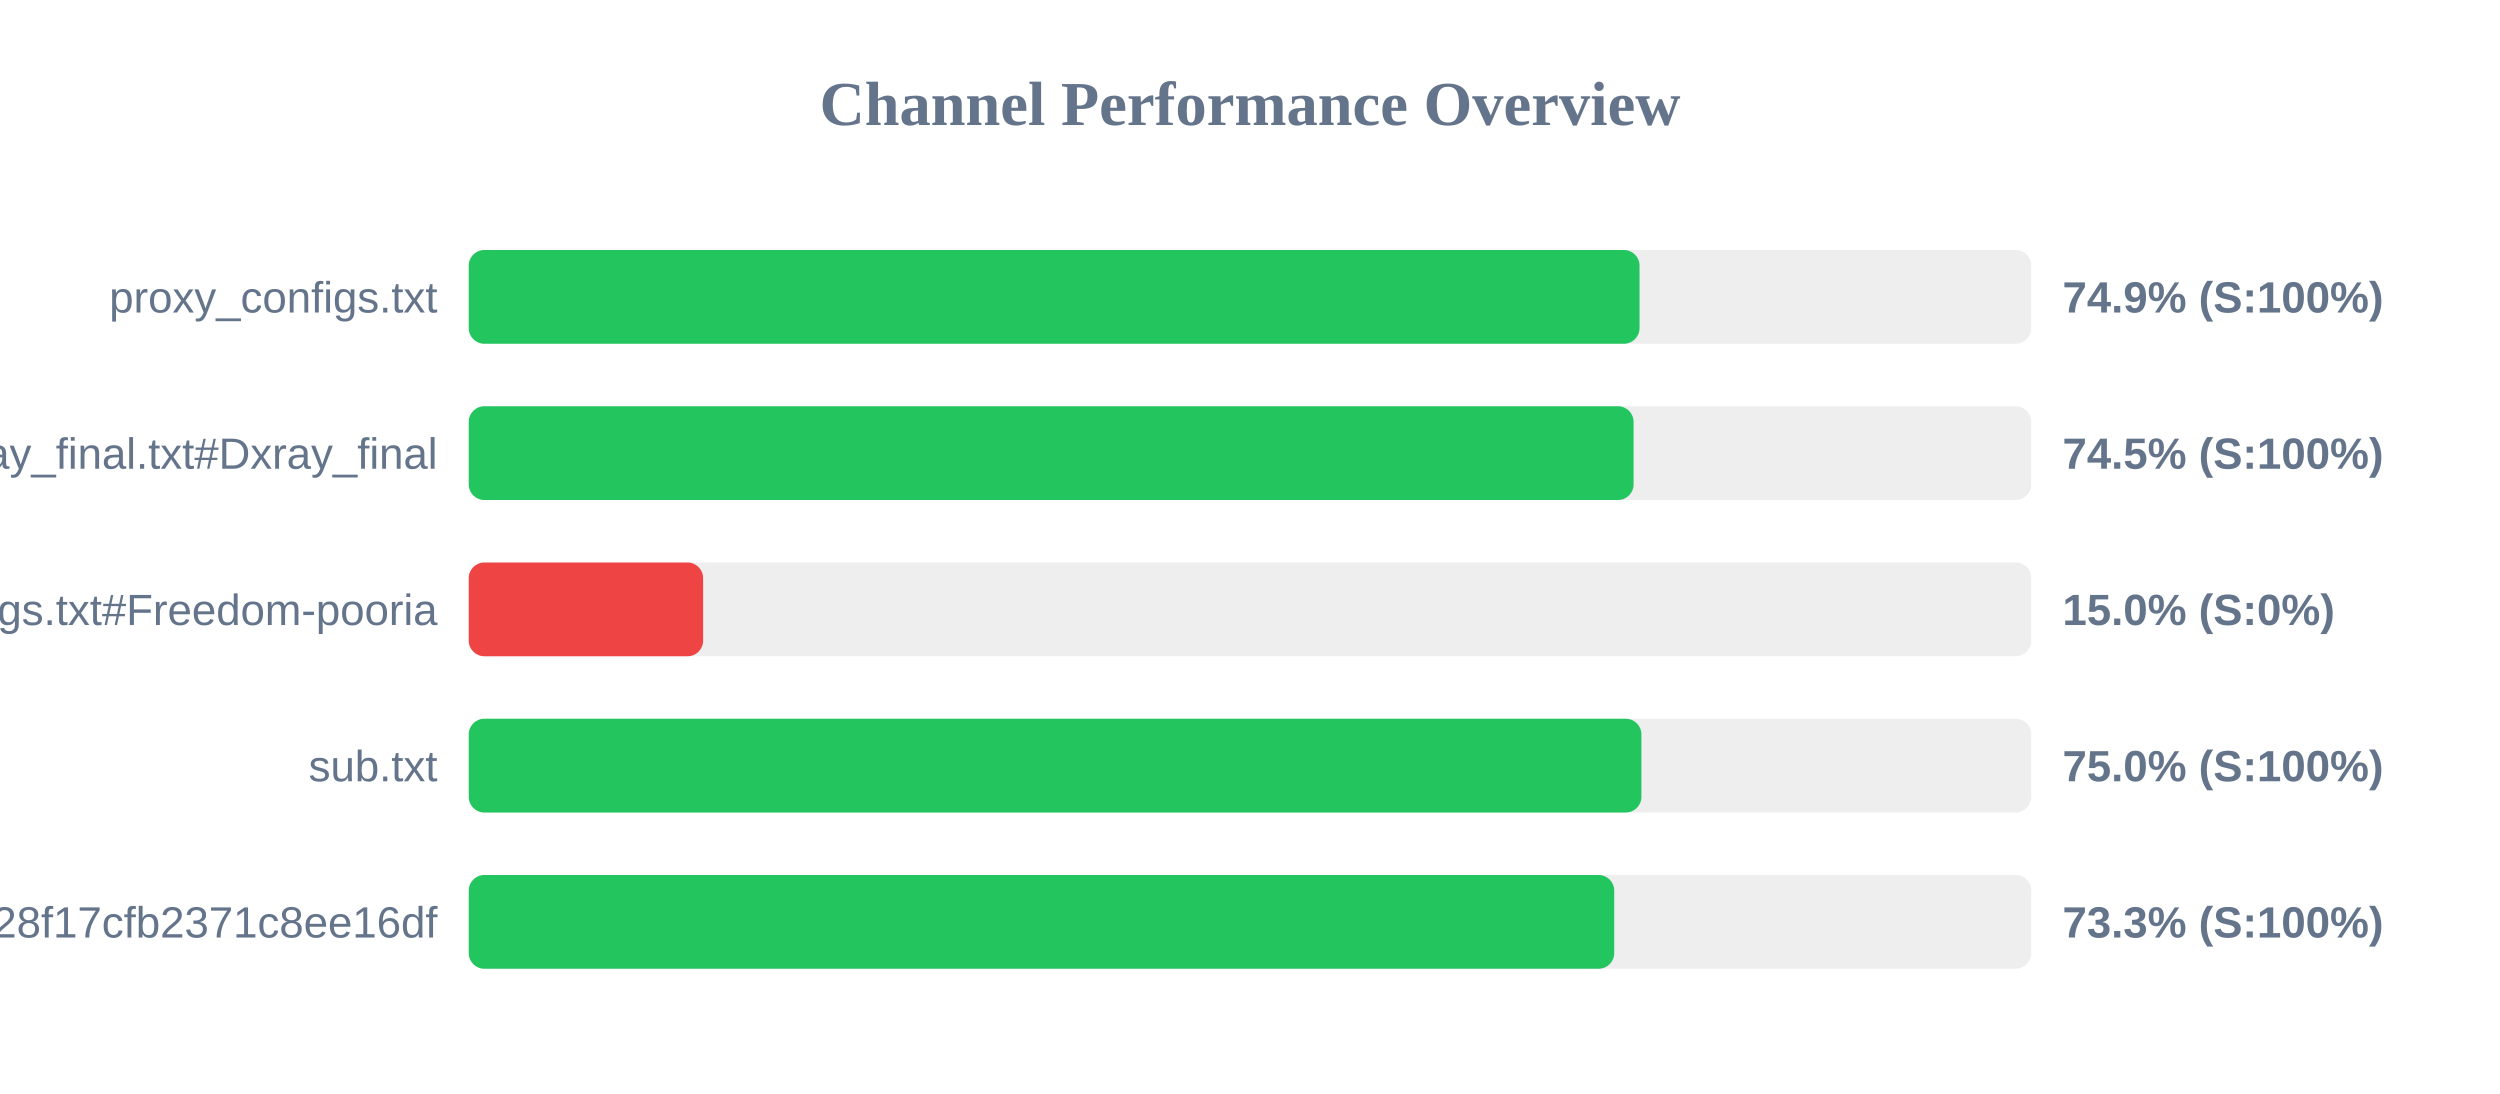
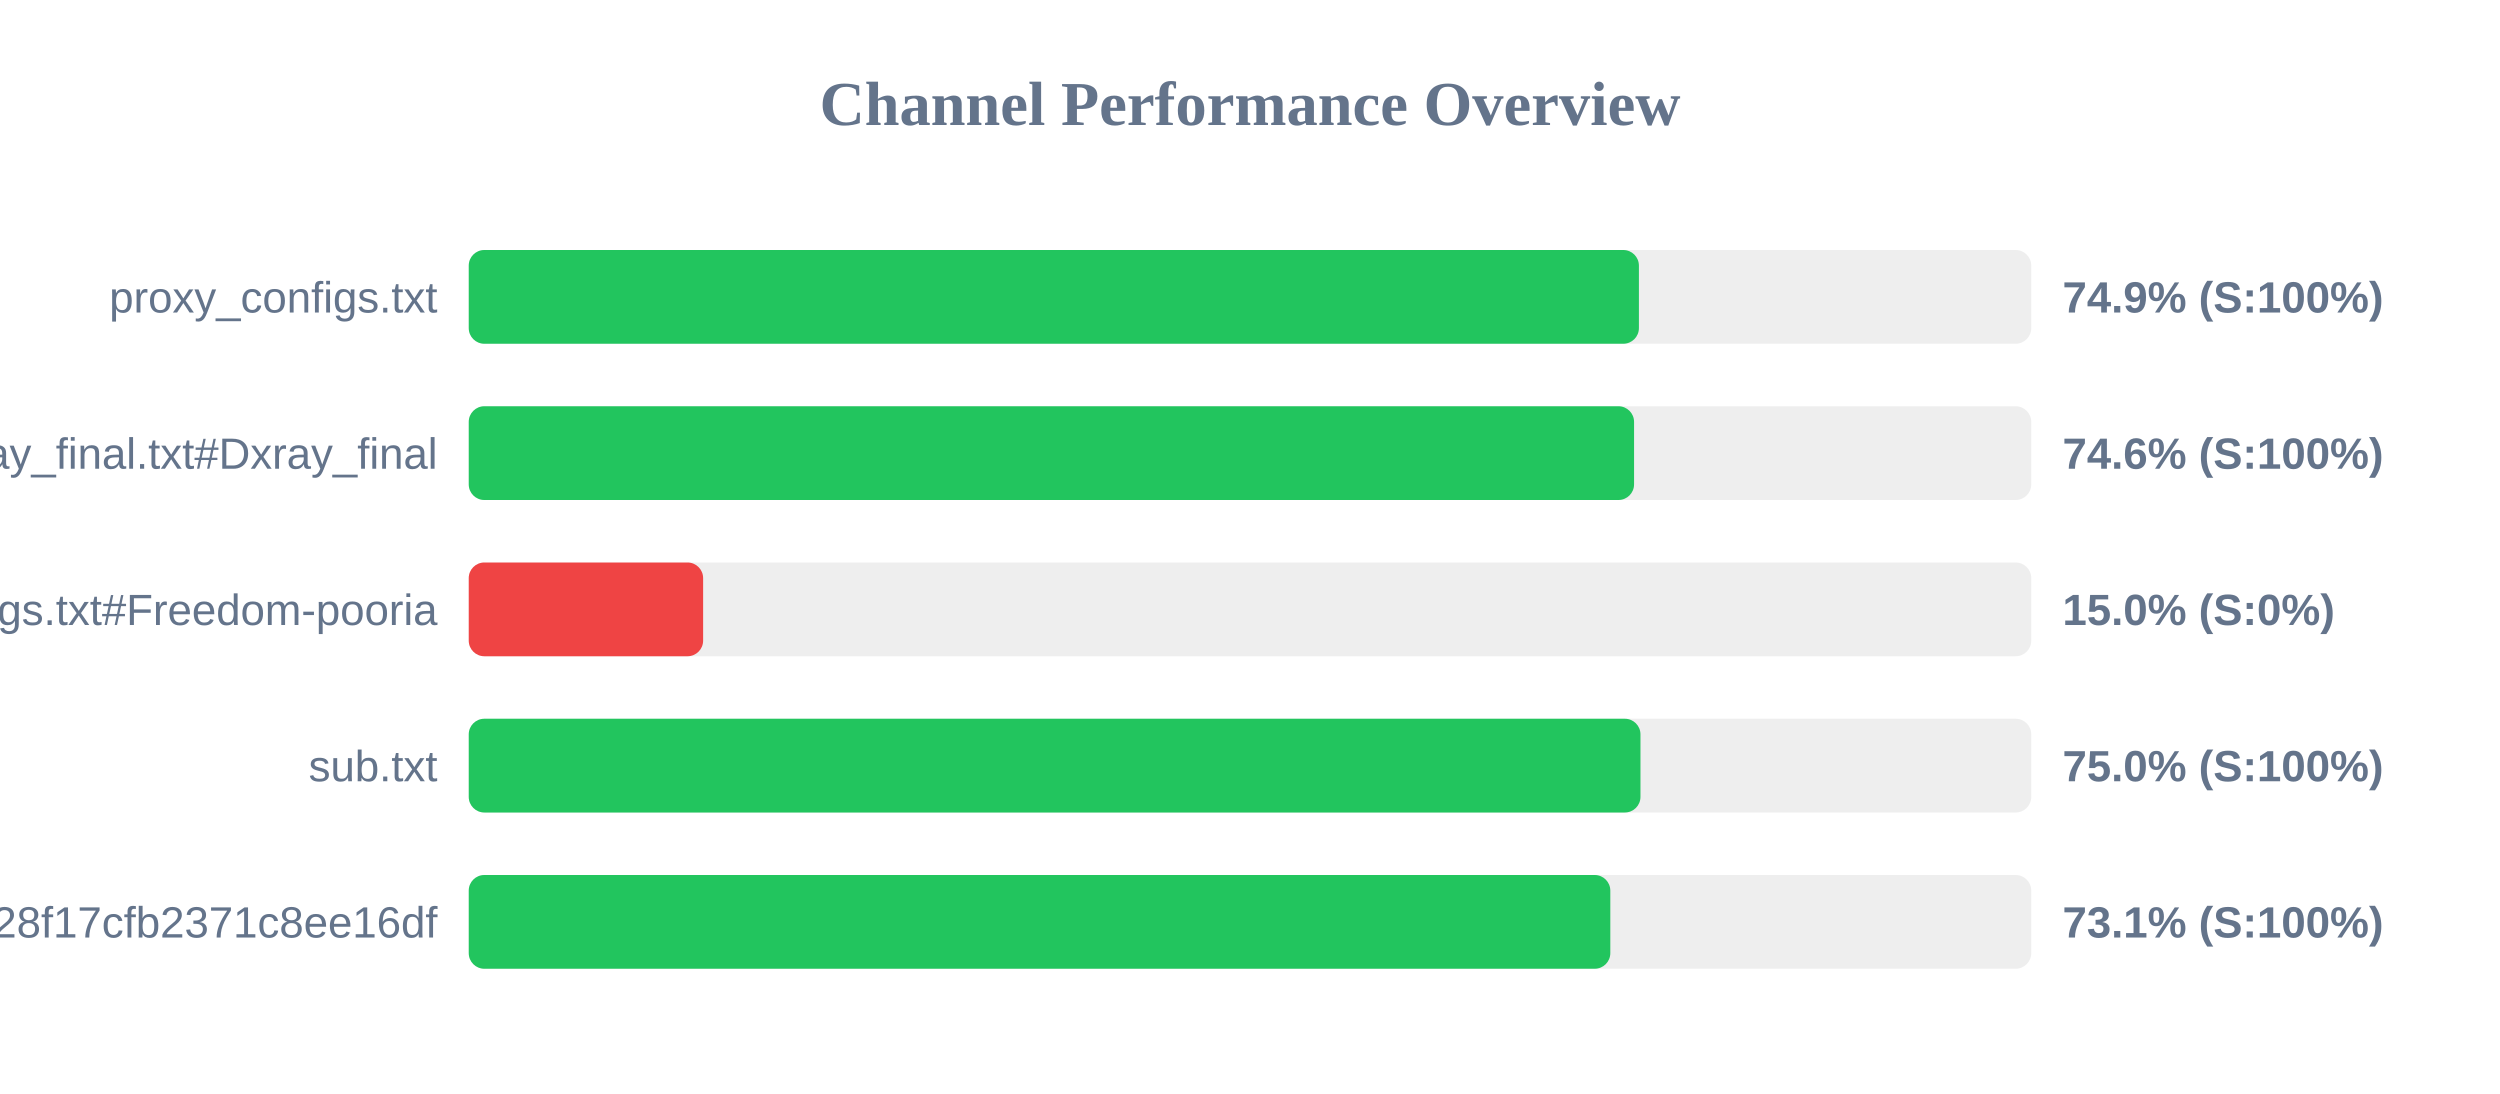
<svg xmlns="http://www.w3.org/2000/svg" width="800" height="350" version="1.1">
  <style>
        .row { font: 14px Arial; fill: #64748b; }
        .score { font: bold 14px Arial; fill: #64748b; }
    </style>
  <text x="400" y="40" text-anchor="middle" font-size="20px" font-weight="bold" fill="#64748b">Channel Performance Overview</text>
  <rect x="150" y="80" width="500" height="30" fill="#eee" rx="5" />
-   <rect x="150" y="80" width="374.65" height="30" fill="#22c55e" rx="5" />
+   <rect x="150" y="80" width="374.45" height="30" fill="#22c55e" rx="5" />
  <text x="140" y="100" text-anchor="end" class="row">proxy_configs.txt</text>
  <text x="660" y="100" text-anchor="start" class="score">74.9% (S:100%)</text>
  <rect x="150" y="130" width="500" height="30" fill="#eee" rx="5" />
-   <rect x="150" y="130" width="372.75" height="30" fill="#22c55e" rx="5" />
+   <rect x="150" y="130" width="372.9" height="30" fill="#22c55e" rx="5" />
  <text x="140" y="150" text-anchor="end" class="row">xray_final.txt#Dxray_final</text>
-   <text x="660" y="150" text-anchor="start" class="score">74.5% (S:100%)</text>
+   <text x="660" y="150" text-anchor="start" class="score">74.6% (S:100%)</text>
  <rect x="150" y="180" width="500" height="30" fill="#eee" rx="5" />
  <rect x="150" y="180" width="75.0" height="30" fill="#ef4444" rx="5" />
  <text x="140" y="200" text-anchor="end" class="row">v2ray_configs.txt#Freedom-pooria</text>
  <text x="660" y="200" text-anchor="start" class="score">15.0% (S:0%)</text>
  <rect x="150" y="230" width="500" height="30" fill="#eee" rx="5" />
-   <rect x="150" y="230" width="375.25" height="30" fill="#22c55e" rx="5" />
+   <rect x="150" y="230" width="374.95" height="30" fill="#22c55e" rx="5" />
  <text x="140" y="250" text-anchor="end" class="row">sub.txt</text>
  <text x="660" y="250" text-anchor="start" class="score">75.0% (S:100%)</text>
  <rect x="150" y="280" width="500" height="30" fill="#eee" rx="5" />
-   <rect x="150" y="280" width="366.55" height="30" fill="#22c55e" rx="5" />
+   <rect x="150" y="280" width="365.3" height="30" fill="#22c55e" rx="5" />
  <text x="140" y="300" text-anchor="end" class="row">?token=fedfed7b41b828f17cfb2371c8ee16df</text>
-   <text x="660" y="300" text-anchor="start" class="score">73.3% (S:100%)</text>
+   <text x="660" y="300" text-anchor="start" class="score">73.1% (S:100%)</text>
</svg>
